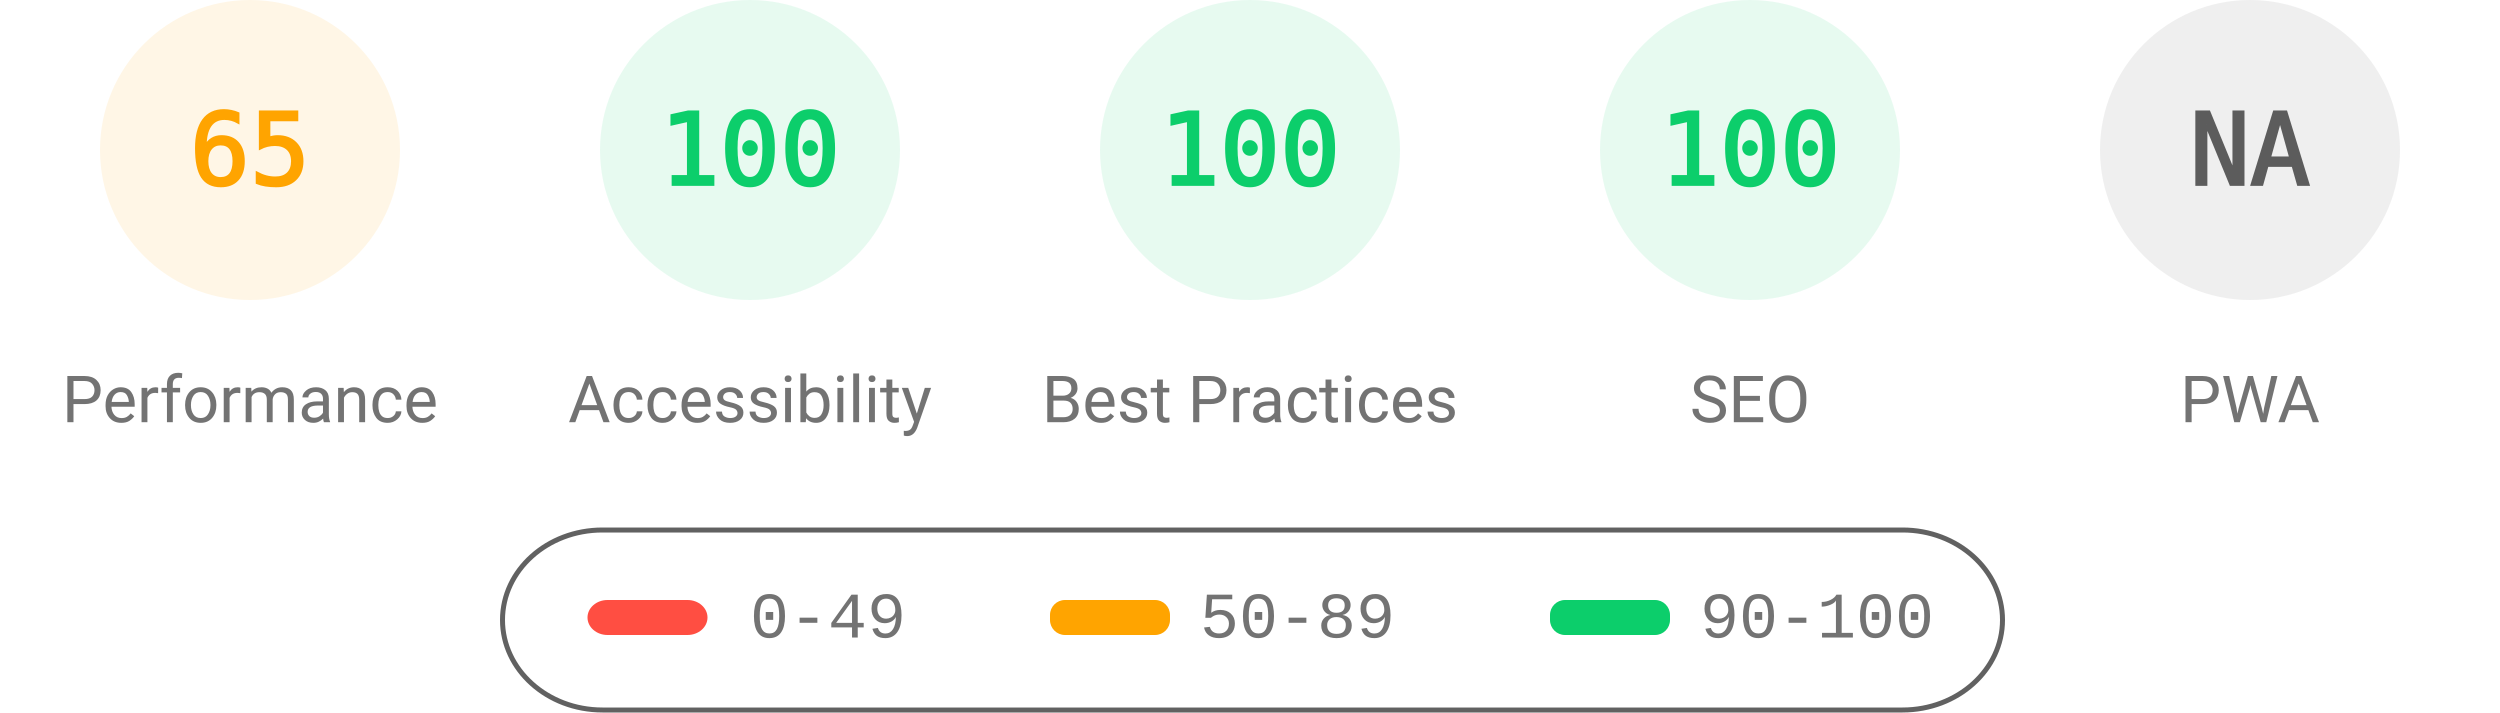
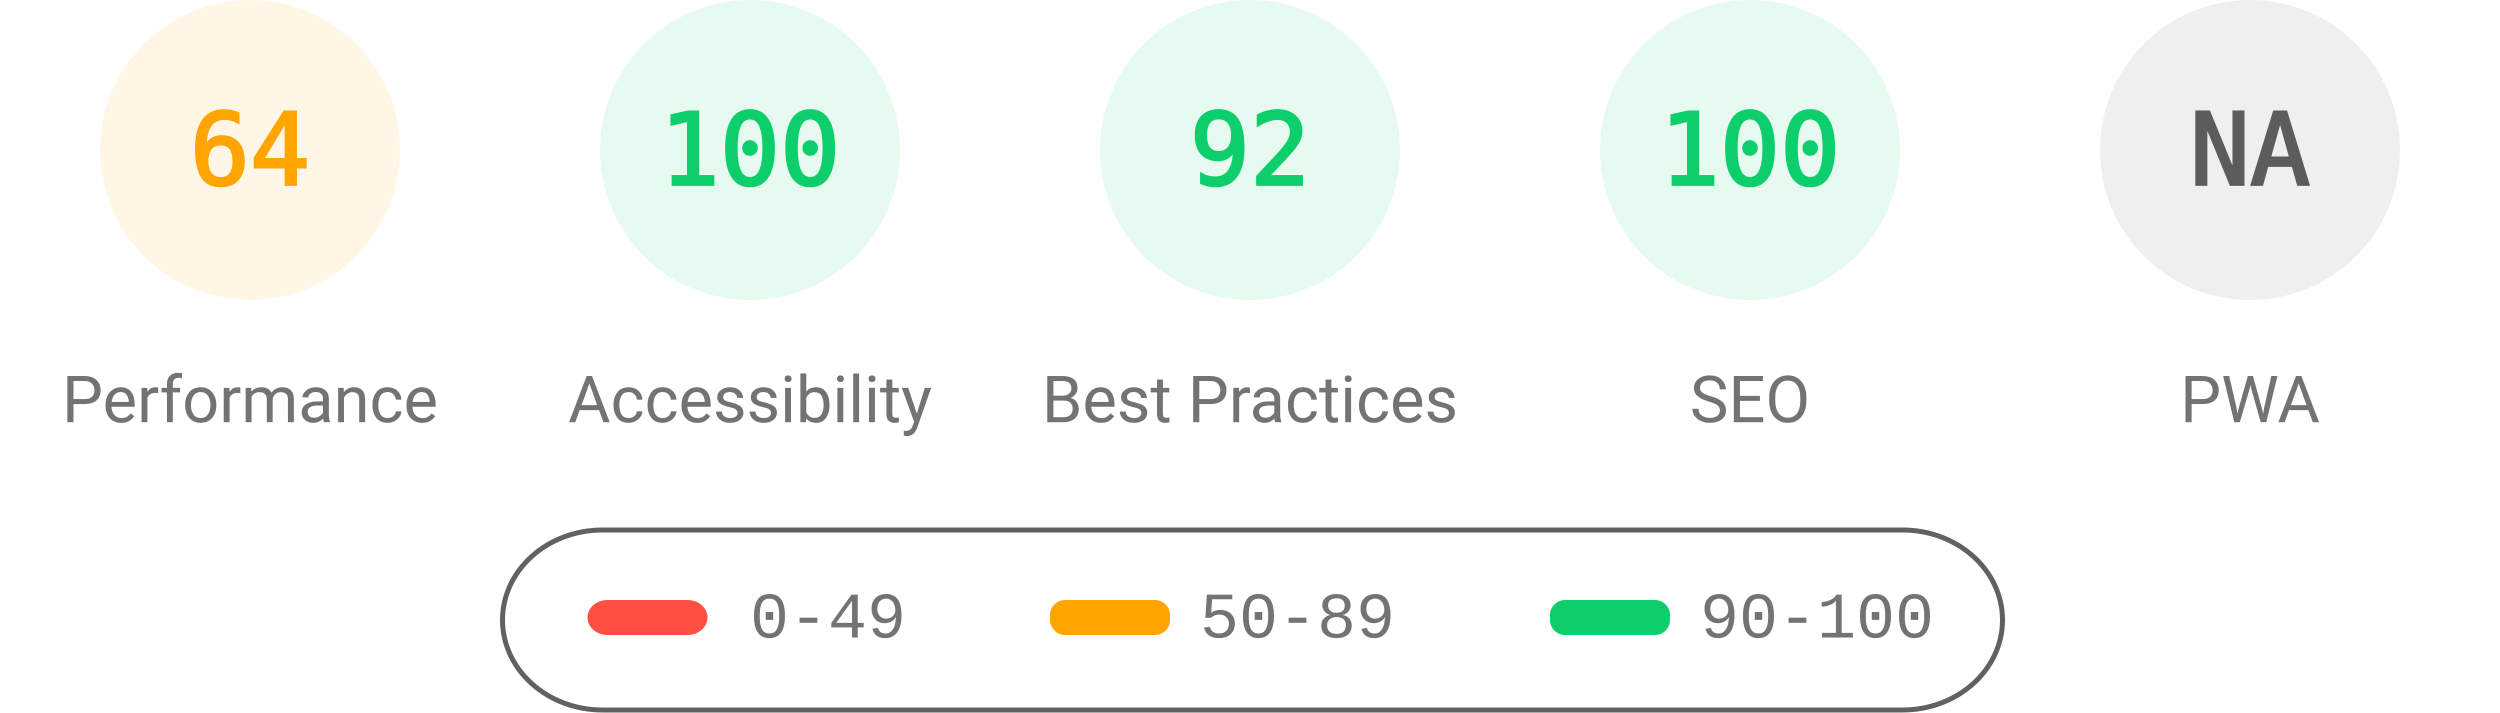
<svg xmlns="http://www.w3.org/2000/svg" fill="none" width="1000" height="285">
  <style>.gauge-base{opacity:.1}.gauge-arc{fill:none;animation-delay:250ms;stroke-linecap:round;transform:rotate(-90deg);transform-origin:100px 60px;animation:load-gauge 1s ease forwards}.guage-text{font-size:40px;font-family:monospace;text-align:center}.guage-red{color:#ff4e42;fill:#ff4e42;stroke:#ff4e42}.guage-orange{color:#ffa400;fill:#ffa400;stroke:#ffa400}.guage-green{color:#0cce6b;fill:#0cce6b;stroke:#0cce6b}.guage-undefined{color:#5c5c5c;fill:#5c5c5c;stroke:#5c5c5c}.guage-title{color:#737373;fill:#737373;stroke:none;font-size:26px;line-height:26px;font-family:Roboto,Halvetica,Arial,sans-serif}@keyframes load-gauge{from{stroke-dasharray:0 352.858}}</style>
  <svg class="guage-div guage-perf guage-orange" viewBox="0 0 200 200" width="200" height="200">
    <circle class="gauge-base" r="56" cx="100" cy="60" stroke-width="8" />
-     <circle class="gauge-arc guage-arc-1" r="56" cx="100" cy="60" stroke-width="8" style="stroke-dasharray:228.708,351.858" />
-     <text class="guage-text" x="100" y="60" alignment-baseline="central" dominant-baseline="central" text-anchor="middle">65</text>
+     <circle class="gauge-arc guage-arc-1" r="56" cx="100" cy="60" stroke-width="8" style="stroke-dasharray:225.189,351.858" />
+     <text class="guage-text" x="100" y="60" alignment-baseline="central" dominant-baseline="central" text-anchor="middle">64</text>
    <text class="guage-title" x="100" y="160" alignment-baseline="central" dominant-baseline="central" text-anchor="middle">Performance</text>
  </svg>
  <svg class="guage-div guage-acc guage-green" viewBox="0 0 200 200" width="200" height="200" x="200">
    <circle class="gauge-base" r="56" cx="100" cy="60" stroke-width="8" />
    <circle class="gauge-arc guage-arc-2" r="56" cx="100" cy="60" stroke-width="8" style="stroke-dasharray:351.858,351.858" />
    <text class="guage-text" x="100" y="60" alignment-baseline="central" dominant-baseline="central" text-anchor="middle">100</text>
    <text class="guage-title" x="100" y="160" alignment-baseline="central" dominant-baseline="central" text-anchor="middle">Accessibility</text>
  </svg>
  <svg class="guage-div guage-best guage-green" viewBox="0 0 200 200" width="200" height="200" x="400">
    <circle class="gauge-base" r="56" cx="100" cy="60" stroke-width="8" />
-     <circle class="gauge-arc guage-arc-3" r="56" cx="100" cy="60" stroke-width="8" style="stroke-dasharray:351.858,351.858" />
-     <text class="guage-text" x="100" y="60" alignment-baseline="central" dominant-baseline="central" text-anchor="middle">100</text>
+     <circle class="gauge-arc guage-arc-3" r="56" cx="100" cy="60" stroke-width="8" style="stroke-dasharray:323.709,351.858" />
+     <text class="guage-text" x="100" y="60" alignment-baseline="central" dominant-baseline="central" text-anchor="middle">92</text>
    <text class="guage-title" x="100" y="160" alignment-baseline="central" dominant-baseline="central" text-anchor="middle">Best Practices</text>
  </svg>
  <svg class="guage-div guage-seo guage-green" viewBox="0 0 200 200" width="200" height="200" x="600">
    <circle class="gauge-base" r="56" cx="100" cy="60" stroke-width="8" />
    <circle class="gauge-arc guage-arc-4" r="56" cx="100" cy="60" stroke-width="8" style="stroke-dasharray:351.858,351.858" />
    <text class="guage-text" x="100" y="60" alignment-baseline="central" dominant-baseline="central" text-anchor="middle">100</text>
    <text class="guage-title" x="100" y="160" alignment-baseline="central" dominant-baseline="central" text-anchor="middle">SEO</text>
  </svg>
  <svg class="guage-div guage-pwa guage-undefined" viewBox="0 0 200 200" width="200" height="200" x="800">
    <circle class="gauge-base" r="56" cx="100" cy="60" stroke-width="8" />
    <circle class="gauge-arc guage-arc-4" r="56" cx="100" cy="60" stroke-width="8" style="stroke-dasharray:351.858,351.858" />
    <text class="guage-text" x="100" y="60" alignment-baseline="central" dominant-baseline="central" text-anchor="middle">NA</text>
    <text class="guage-title" x="100" y="160" alignment-baseline="central" dominant-baseline="central" text-anchor="middle">PWA</text>
  </svg>
  <svg width="604" height="76" x="200" y="210">
    <path fill="none" id="canvas_background" d="M-1-1h604v80H-1z" />
    <rect fill-opacity="0" stroke="#616161" stroke-width="2" rx="40" id="svg_2" height="72" width="600" y="2" x="1" fill="#000" />
    <rect stroke="#000" rx="8" id="svg_3" height="14" width="48" y="30" x="35" stroke-opacity="null" stroke-width="0" fill="#ff4e42" />
    <rect stroke="#000" rx="6" id="svg_4" height="14" width="48" y="30" x="220" stroke-opacity="null" stroke-width="0" fill="#ffa400" />
    <rect stroke="#000" rx="6" id="svg_5" height="14" width="48" y="30" x="420" stroke-opacity="null" stroke-width="0" fill="#0cce6b" />
    <text xml:space="preserve" text-anchor="start" font-family="'Courier New', Courier, monospace" font-size="26" id="svg_6" y="45" x="100" stroke-opacity="null" stroke-width="0" stroke="#000" fill="#737373">0-49</text>
    <text xml:space="preserve" text-anchor="start" font-family="'Courier New', Courier, monospace" font-size="26" id="svg_7" y="45" x="280" stroke-opacity="null" stroke-width="0" stroke="#000" fill="#737373">50-89</text>
    <text xml:space="preserve" text-anchor="start" font-family="'Courier New', Courier, monospace" font-size="26" id="svg_8" y="45" x="480" stroke-opacity="null" stroke-width="0" stroke="#000" fill="#737373">90-100</text>
  </svg>
</svg>
